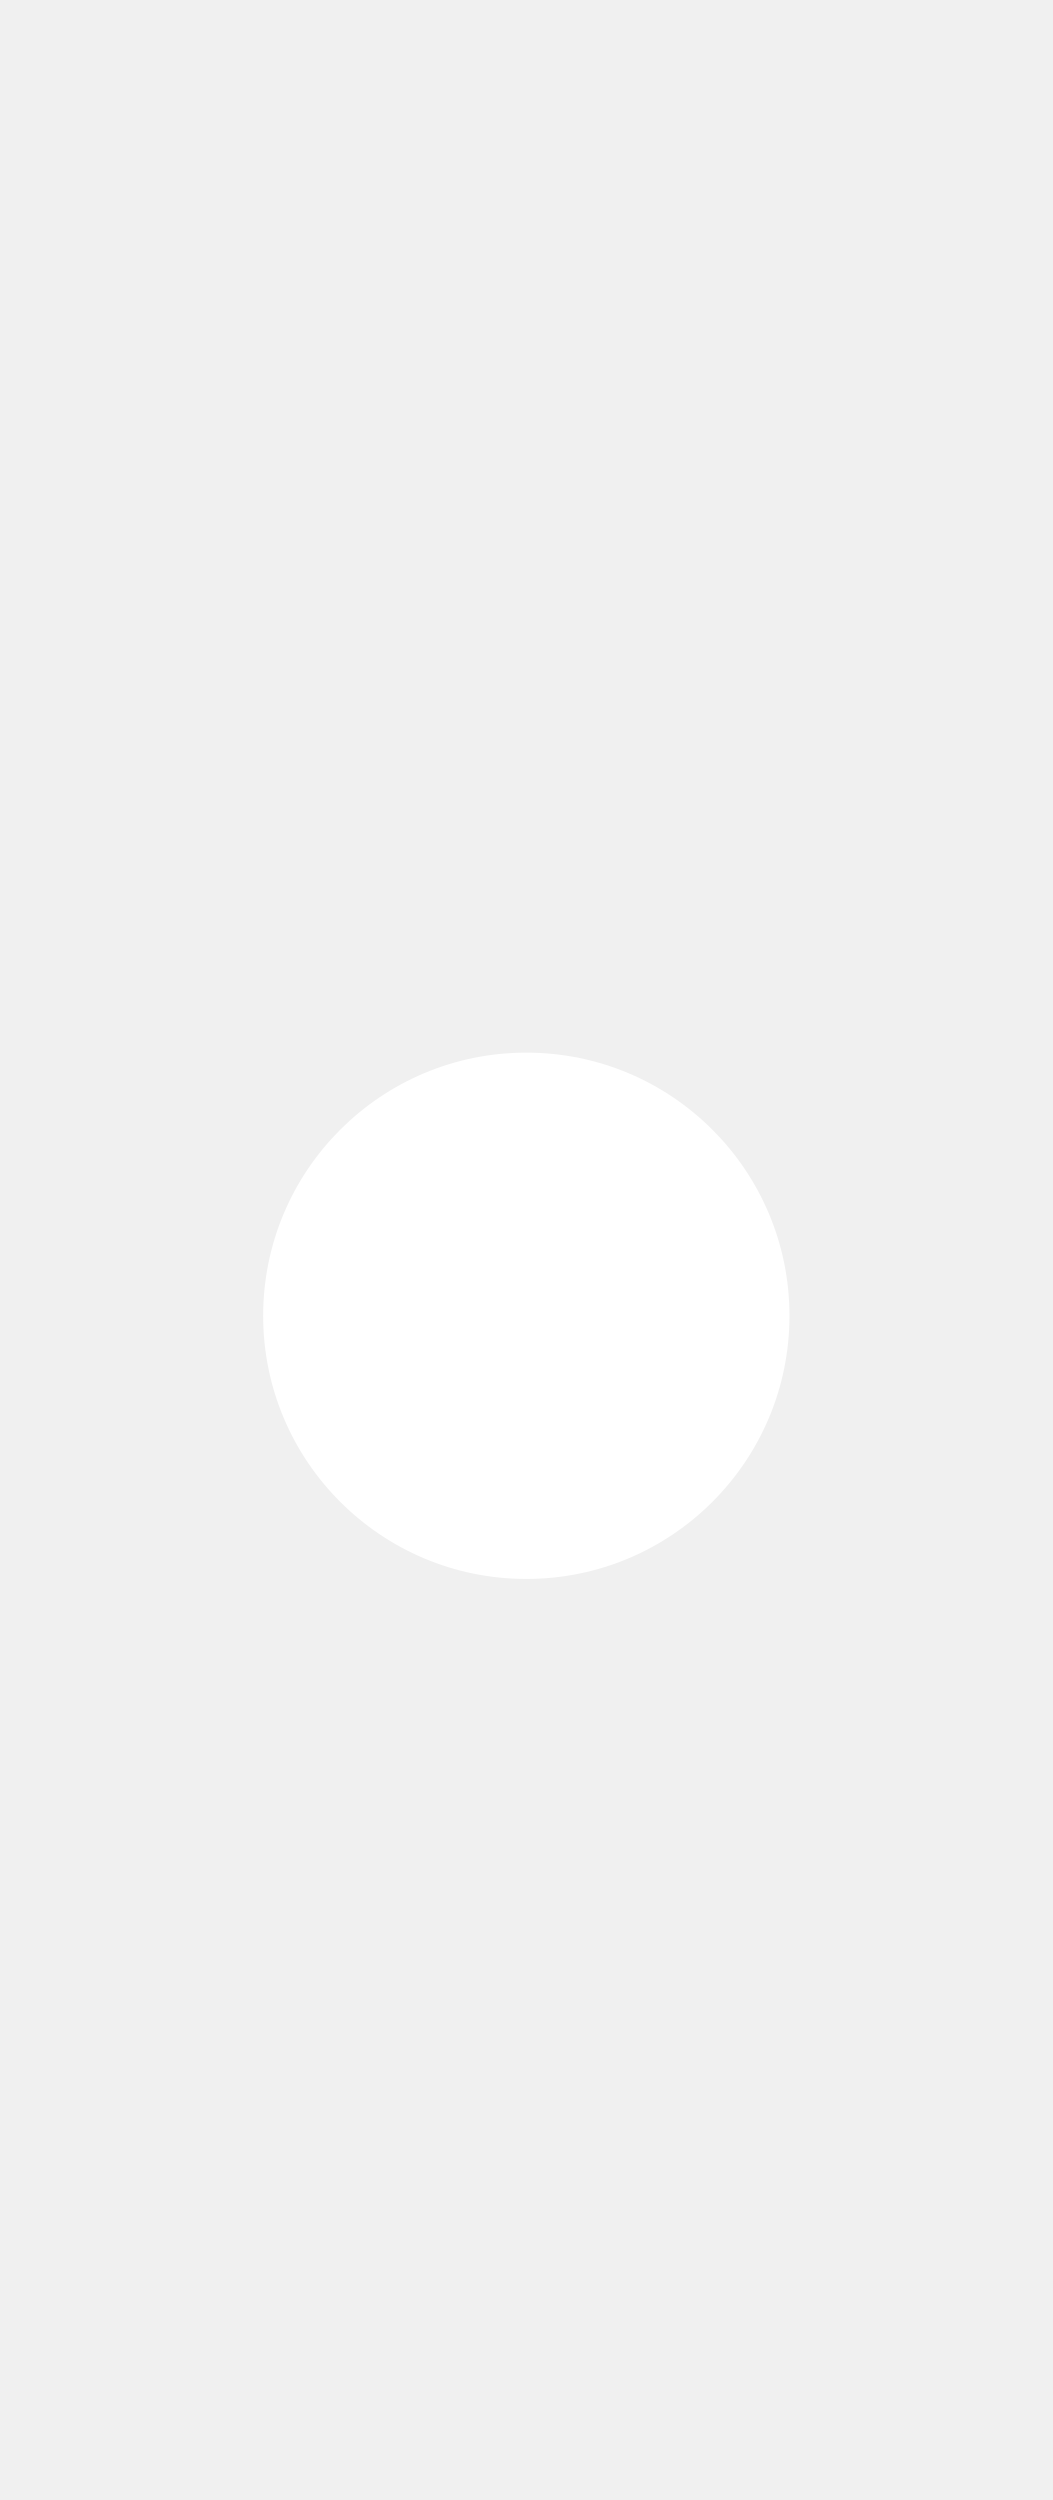
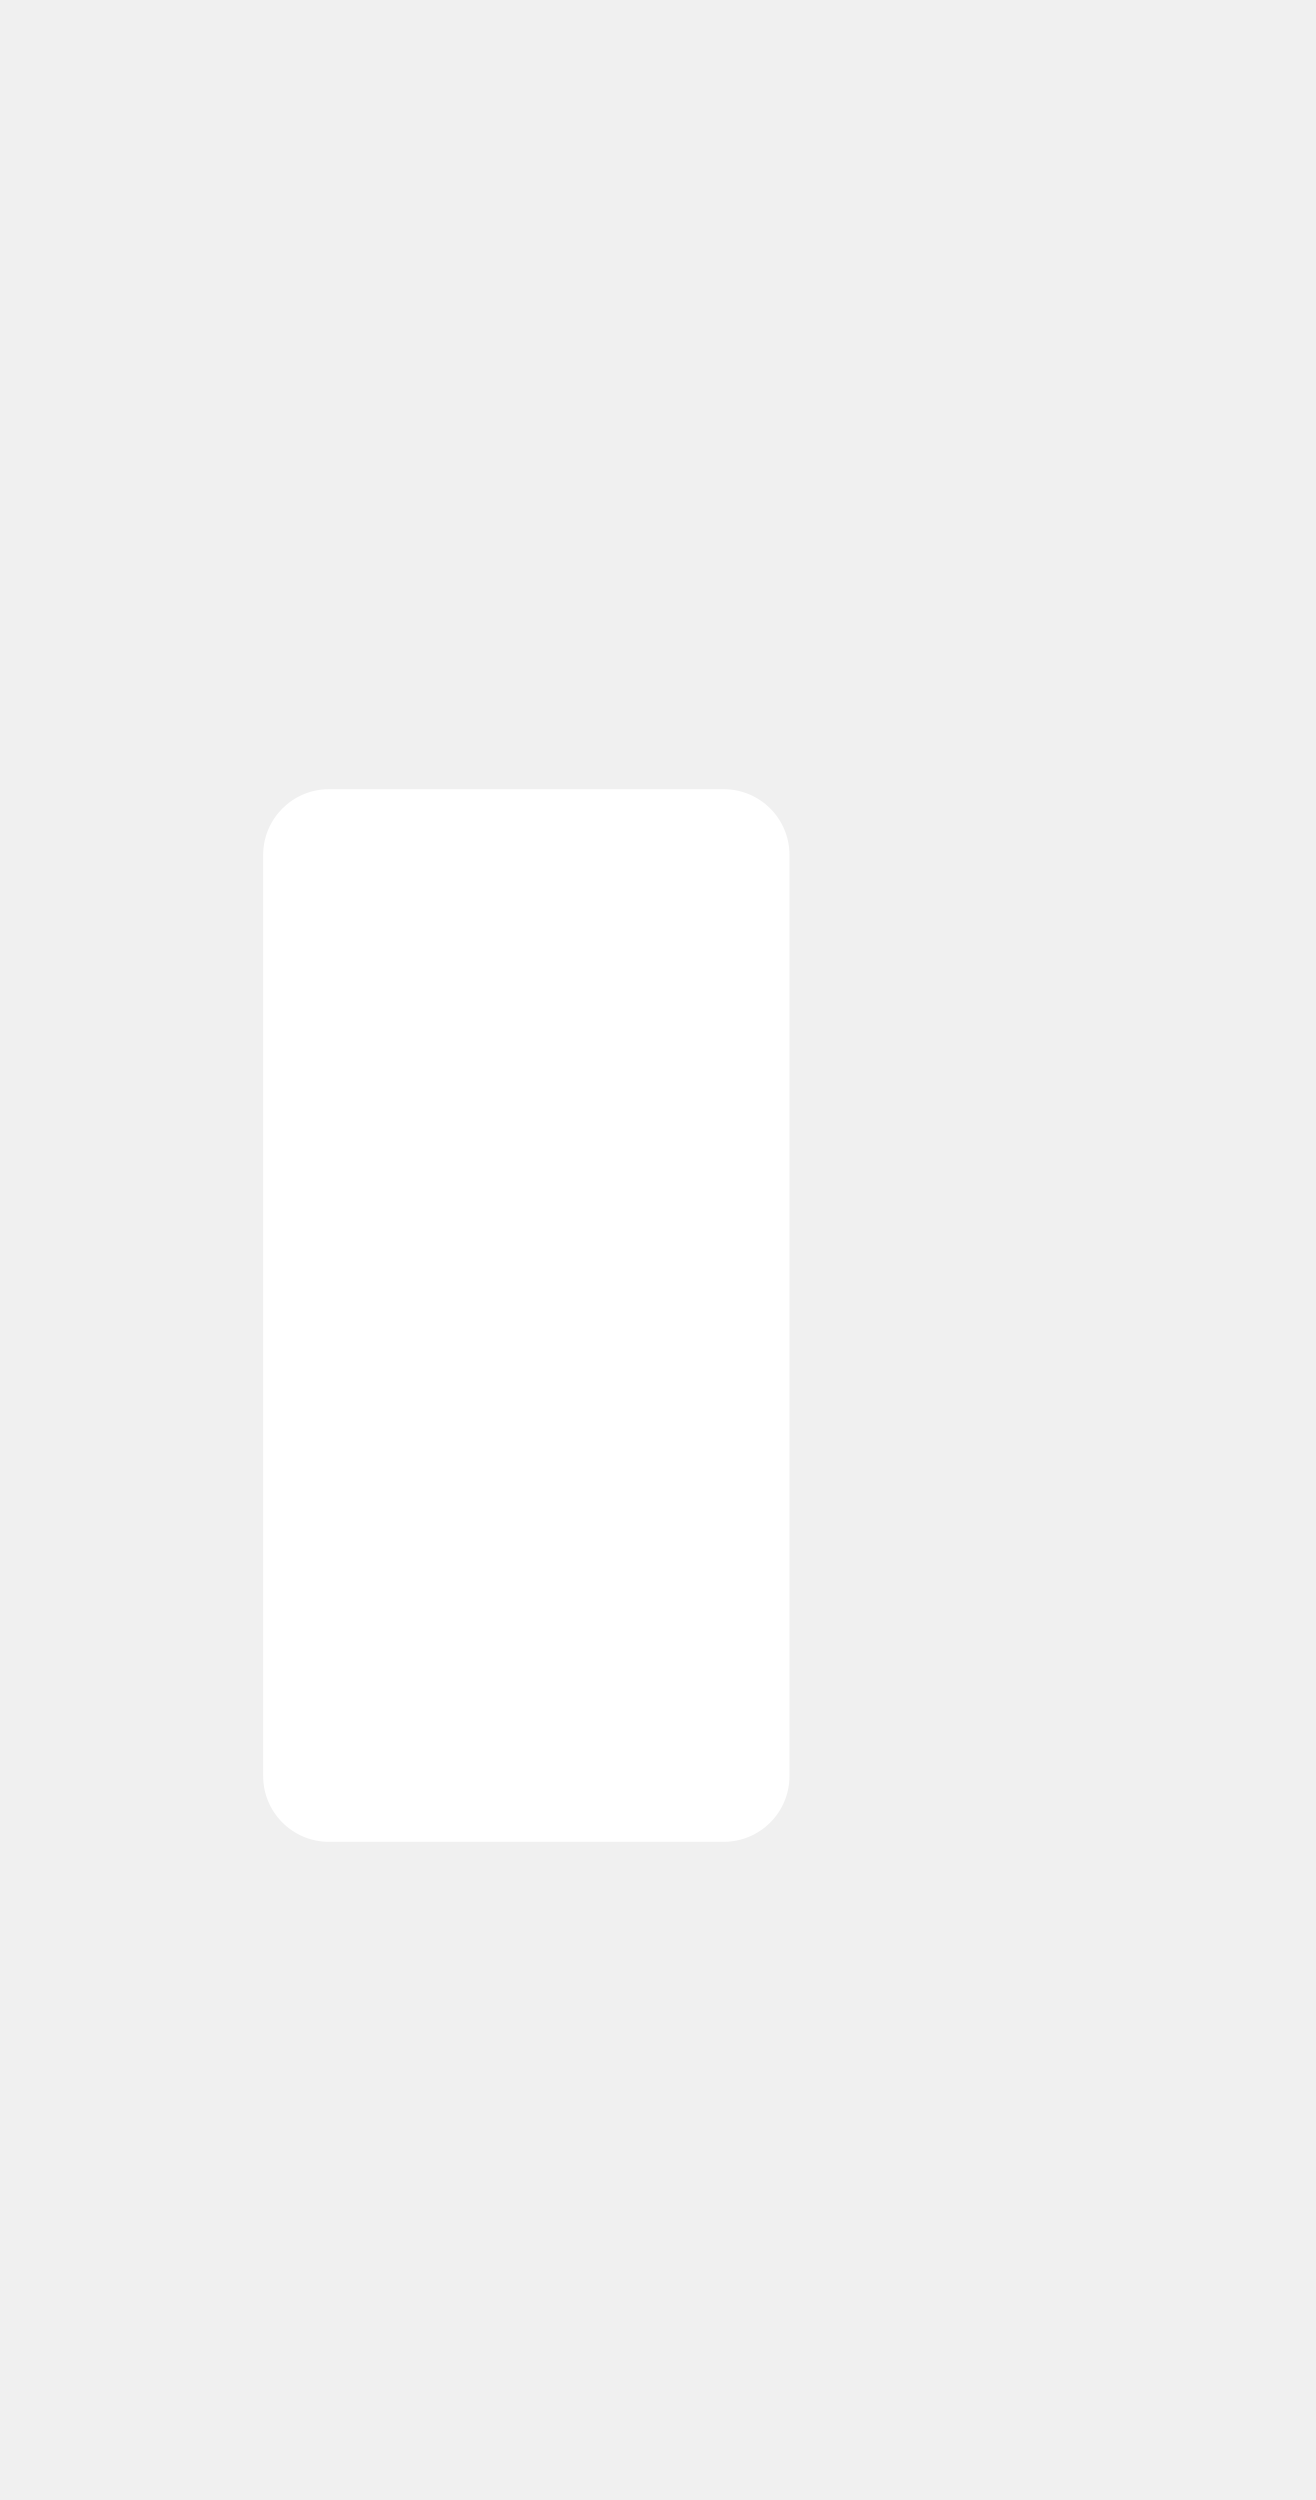
- <svg xmlns="http://www.w3.org/2000/svg" width="8" height="19" viewBox="0 0 8 19" fill="#FFFFFF">
-   <circle cx="4" cy="10" r="2" />
+ <svg xmlns="http://www.w3.org/2000/svg" width="10" height="19">
+   <defs>
+     <clipPath>
+       <rect width="10" height="19" x="20" y="1033.36" opacity="0.12" fill="#F43E5C" color="#d3dae3" />
+     </clipPath>
+   </defs>
+   <g transform="translate(0,-1033.362)">
+     <rect width="4" height="8" x="2" y="1039.36" rx="0.5" fill="#ffffff" />
+   </g>
</svg>
